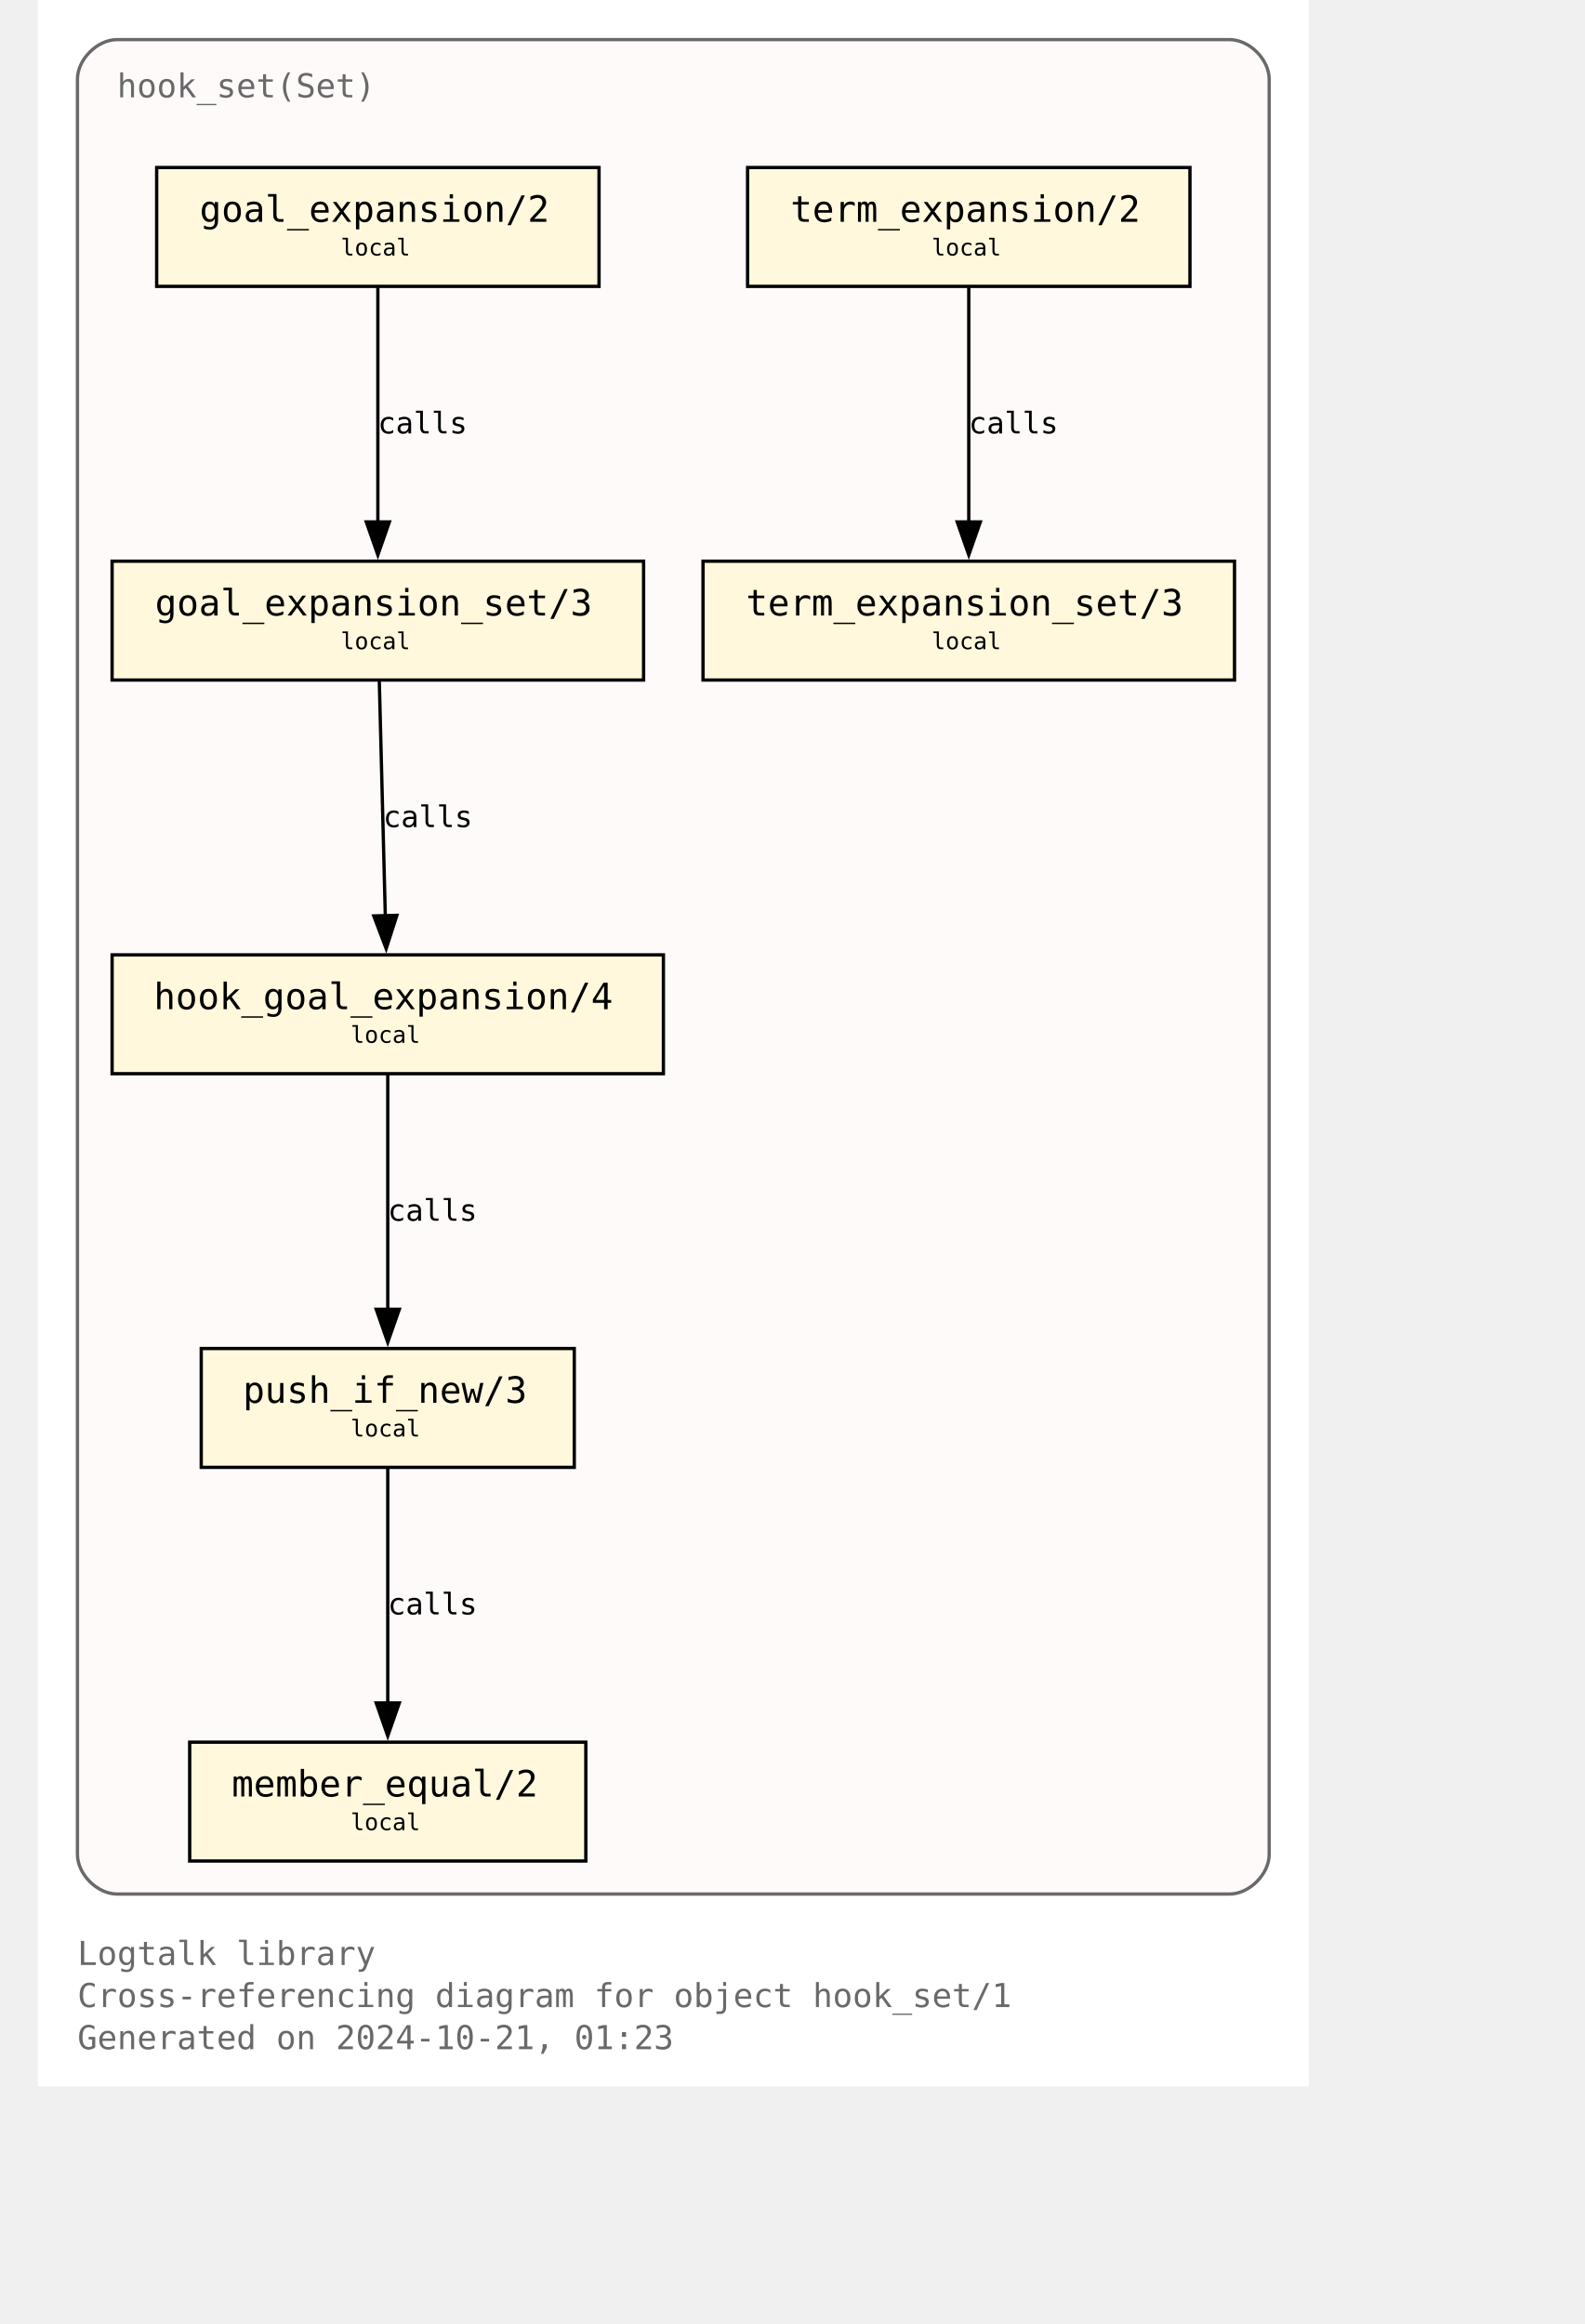
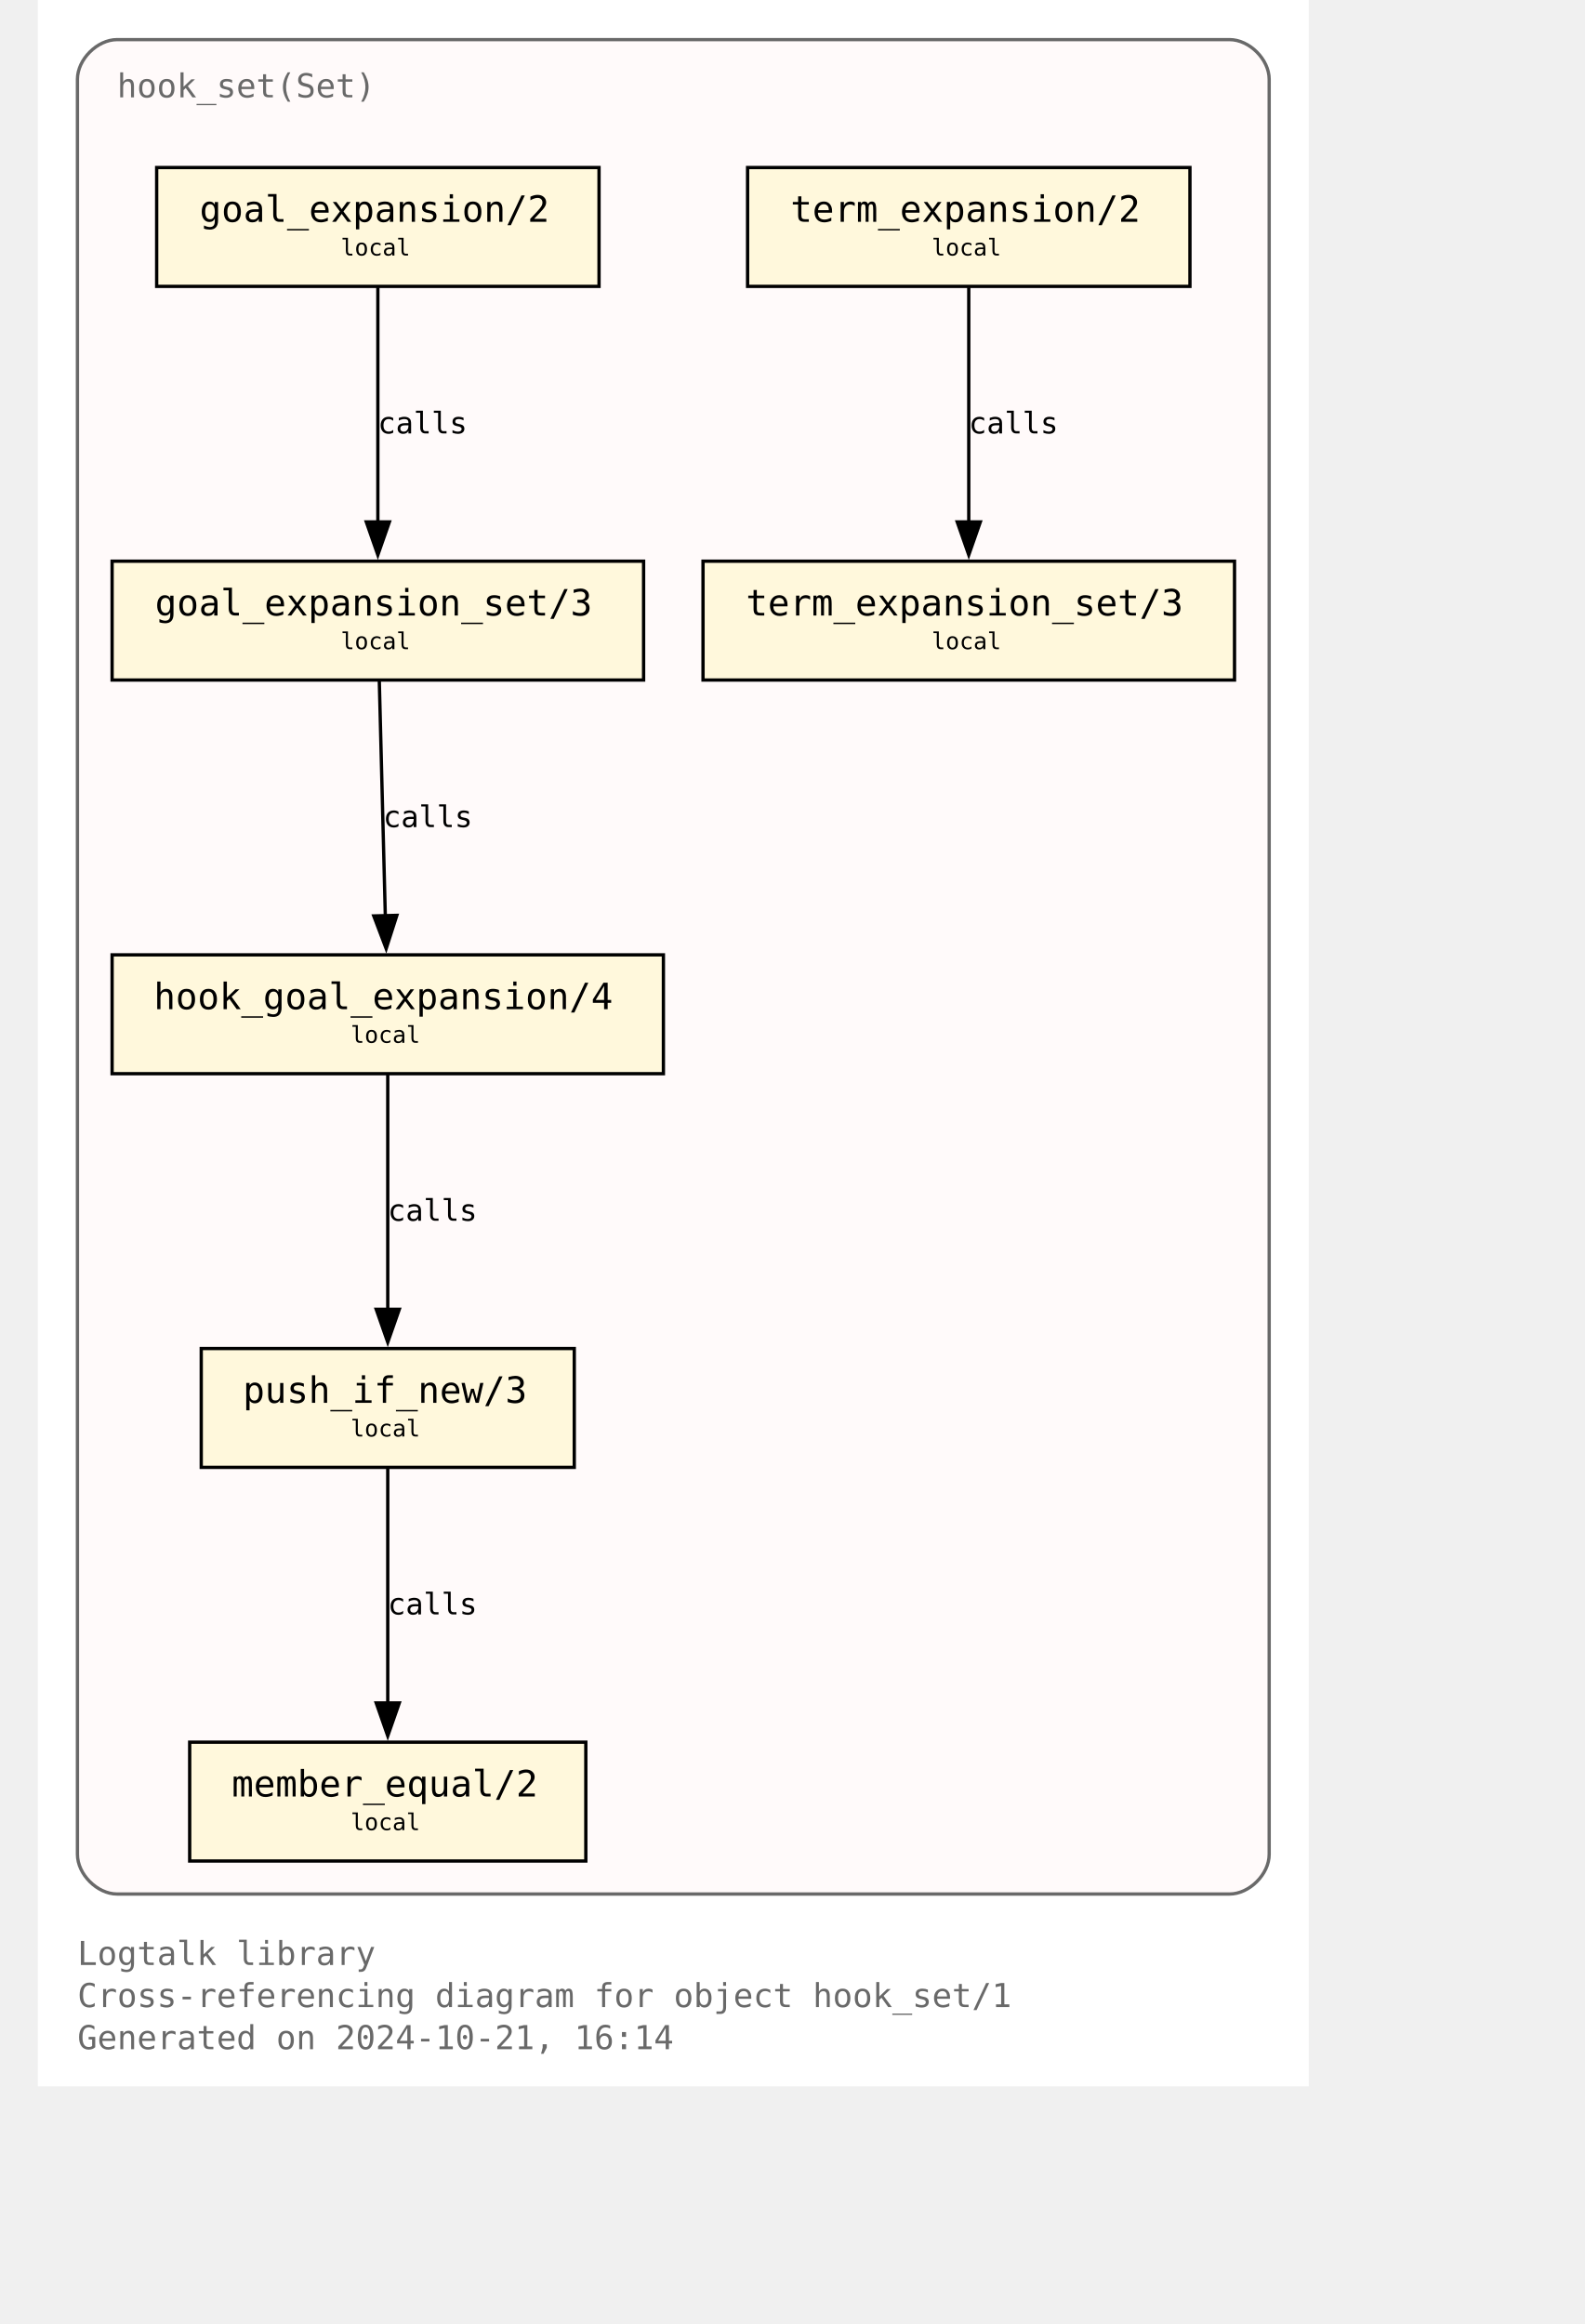
<svg xmlns="http://www.w3.org/2000/svg" xmlns:xlink="http://www.w3.org/1999/xlink" width="529pt" height="776pt" viewBox="72.00 72.00 457.00 704.00">
  <g id="graph0" class="graph" transform="scale(1 1) rotate(0) translate(76 700)">
    <polygon fill="white" stroke="none" points="-4,4 -4,-628 381,-628 381,4 -4,4" />
    <text text-anchor="start" x="8" y="-32.75" font-family="Monospace" font-size="10.00" fill="dimgray">Logtalk library</text>
    <text text-anchor="start" x="8" y="-20" font-family="Monospace" font-size="10.00" fill="dimgray">Cross-referencing diagram for object hook_set/1</text>
-     <text text-anchor="start" x="8" y="-7.25" font-family="Monospace" font-size="10.00" fill="dimgray">Generated on 2024-10-21, 01:23</text>
+     <text text-anchor="start" x="8" y="-7.25" font-family="Monospace" font-size="10.00" fill="dimgray">Generated on 2024-10-21, 16:14</text>
    <g id="clust1" class="cluster">
      <g id="a_clust1">
        <a xlink:title="hook_set(Set)">
          <path fill="snow" stroke="dimgray" d="M20,-54.25C20,-54.25 357,-54.25 357,-54.25 363,-54.25 369,-60.25 369,-66.25 369,-66.25 369,-604 369,-604 369,-610 363,-616 357,-616 357,-616 20,-616 20,-616 14,-616 8,-610 8,-604 8,-604 8,-66.25 8,-66.25 8,-60.25 14,-54.25 20,-54.25" />
          <g id="a_clust1_0">
-             <a xlink:href="https://github.com/LogtalkDotOrg/logtalk3/tree/8780071735e647f3d024cf6532e3b6a03425c0f2/library/hook_flows/hook_set.lgt" xlink:title="https://github.com/LogtalkDotOrg/logtalk3/tree/8780071735e647f3d024cf6532e3b6a03425c0f2/library/hook_flows/hook_set.lgt">
+             <a xlink:href="https://github.com/LogtalkDotOrg/logtalk3/tree/d90dbe0270fa2d17561f841680ddef05aa6a9db3/library/hook_flows/hook_set.lgt" xlink:title="https://github.com/LogtalkDotOrg/logtalk3/tree/d90dbe0270fa2d17561f841680ddef05aa6a9db3/library/hook_flows/hook_set.lgt">
              <text text-anchor="start" x="20" y="-598.5" font-family="Monospace" font-size="10.00" fill="dimgray">hook_set(Set)</text>
            </a>
          </g>
        </a>
      </g>
    </g>
    <g id="node1" class="node">
      <g id="a_node1">
-         <a xlink:href="https://github.com/LogtalkDotOrg/logtalk3/tree/8780071735e647f3d024cf6532e3b6a03425c0f2/library/hook_flows/hook_set.lgt#L52" xlink:title="https://github.com/LogtalkDotOrg/logtalk3/tree/8780071735e647f3d024cf6532e3b6a03425c0f2/library/hook_flows/hook_set.lgt#L52">
+         <a xlink:href="https://github.com/LogtalkDotOrg/logtalk3/tree/d90dbe0270fa2d17561f841680ddef05aa6a9db3/library/hook_flows/hook_set.lgt#L52" xlink:title="https://github.com/LogtalkDotOrg/logtalk3/tree/d90dbe0270fa2d17561f841680ddef05aa6a9db3/library/hook_flows/hook_set.lgt#L52">
          <polygon fill="cornsilk" stroke="black" points="166,-577.25 32,-577.25 32,-541.25 166,-541.25 166,-577.25" />
          <text text-anchor="start" x="39.88" y="-561.83" font-family="Monospace" font-size="9.00"> </text>
          <text text-anchor="start" x="45" y="-560.8" font-family="Monospace" font-size="11.00">goal_expansion/2</text>
          <text text-anchor="start" x="152.88" y="-561.83" font-family="Monospace" font-size="9.00"> </text>
          <text text-anchor="start" x="39.88" y="-549.7" font-family="Monospace" font-size="9.00"> </text>
          <text text-anchor="start" x="87.75" y="-550.6" font-family="Monospace" font-size="7.00">local</text>
          <text text-anchor="start" x="152.88" y="-549.7" font-family="Monospace" font-size="9.00"> </text>
        </a>
      </g>
    </g>
    <g id="node4" class="node">
      <g id="a_node4">
-         <a xlink:href="https://github.com/LogtalkDotOrg/logtalk3/tree/8780071735e647f3d024cf6532e3b6a03425c0f2/library/hook_flows/hook_set.lgt#L56" xlink:title="https://github.com/LogtalkDotOrg/logtalk3/tree/8780071735e647f3d024cf6532e3b6a03425c0f2/library/hook_flows/hook_set.lgt#L56">
+         <a xlink:href="https://github.com/LogtalkDotOrg/logtalk3/tree/d90dbe0270fa2d17561f841680ddef05aa6a9db3/library/hook_flows/hook_set.lgt#L56" xlink:title="https://github.com/LogtalkDotOrg/logtalk3/tree/d90dbe0270fa2d17561f841680ddef05aa6a9db3/library/hook_flows/hook_set.lgt#L56">
          <polygon fill="cornsilk" stroke="black" points="179.5,-458 18.5,-458 18.5,-422 179.5,-422 179.5,-458" />
          <text text-anchor="start" x="26.38" y="-442.57" font-family="Monospace" font-size="9.00"> </text>
          <text text-anchor="start" x="31.5" y="-441.55" font-family="Monospace" font-size="11.00">goal_expansion_set/3</text>
          <text text-anchor="start" x="166.38" y="-442.57" font-family="Monospace" font-size="9.00"> </text>
          <text text-anchor="start" x="26.38" y="-430.45" font-family="Monospace" font-size="9.00"> </text>
          <text text-anchor="start" x="87.75" y="-431.35" font-family="Monospace" font-size="7.00">local</text>
          <text text-anchor="start" x="166.38" y="-430.45" font-family="Monospace" font-size="9.00"> </text>
        </a>
      </g>
    </g>
    <g id="edge2" class="edge">
      <g id="a_edge2">
-         <a xlink:href="https://github.com/LogtalkDotOrg/logtalk3/tree/8780071735e647f3d024cf6532e3b6a03425c0f2/library/hook_flows/hook_set.lgt#L52" xlink:title="calls">
+         <a xlink:href="https://github.com/LogtalkDotOrg/logtalk3/tree/d90dbe0270fa2d17561f841680ddef05aa6a9db3/library/hook_flows/hook_set.lgt#L52" xlink:title="calls">
          <path fill="none" stroke="black" d="M99,-540.95C99,-522.25 99,-492.12 99,-469.83" />
          <polygon fill="black" stroke="black" points="102.5,-469.89 99,-459.89 95.5,-469.89 102.5,-469.89" />
        </a>
      </g>
      <g id="a_edge2-label">
-         <a xlink:href="https://github.com/LogtalkDotOrg/logtalk3/tree/8780071735e647f3d024cf6532e3b6a03425c0f2/library/hook_flows/hook_set.lgt#L52" xlink:title="https://github.com/LogtalkDotOrg/logtalk3/tree/8780071735e647f3d024cf6532e3b6a03425c0f2/library/hook_flows/hook_set.lgt#L52">
+         <a xlink:href="https://github.com/LogtalkDotOrg/logtalk3/tree/d90dbe0270fa2d17561f841680ddef05aa6a9db3/library/hook_flows/hook_set.lgt#L52" xlink:title="https://github.com/LogtalkDotOrg/logtalk3/tree/d90dbe0270fa2d17561f841680ddef05aa6a9db3/library/hook_flows/hook_set.lgt#L52">
          <text text-anchor="start" x="99" y="-496.7" font-family="Monospace" font-size="9.00">calls</text>
        </a>
      </g>
    </g>
    <g id="node2" class="node">
      <g id="a_node2">
-         <a xlink:href="https://github.com/LogtalkDotOrg/logtalk3/tree/8780071735e647f3d024cf6532e3b6a03425c0f2/library/hook_flows/hook_set.lgt#L40" xlink:title="https://github.com/LogtalkDotOrg/logtalk3/tree/8780071735e647f3d024cf6532e3b6a03425c0f2/library/hook_flows/hook_set.lgt#L40">
+         <a xlink:href="https://github.com/LogtalkDotOrg/logtalk3/tree/d90dbe0270fa2d17561f841680ddef05aa6a9db3/library/hook_flows/hook_set.lgt#L40" xlink:title="https://github.com/LogtalkDotOrg/logtalk3/tree/d90dbe0270fa2d17561f841680ddef05aa6a9db3/library/hook_flows/hook_set.lgt#L40">
          <polygon fill="cornsilk" stroke="black" points="345,-577.25 211,-577.25 211,-541.25 345,-541.25 345,-577.25" />
          <text text-anchor="start" x="218.88" y="-561.83" font-family="Monospace" font-size="9.00"> </text>
          <text text-anchor="start" x="224" y="-560.8" font-family="Monospace" font-size="11.00">term_expansion/2</text>
          <text text-anchor="start" x="331.88" y="-561.83" font-family="Monospace" font-size="9.00"> </text>
          <text text-anchor="start" x="218.88" y="-549.7" font-family="Monospace" font-size="9.00"> </text>
          <text text-anchor="start" x="266.75" y="-550.6" font-family="Monospace" font-size="7.00">local</text>
          <text text-anchor="start" x="331.88" y="-549.7" font-family="Monospace" font-size="9.00"> </text>
        </a>
      </g>
    </g>
    <g id="node3" class="node">
      <g id="a_node3">
-         <a xlink:href="https://github.com/LogtalkDotOrg/logtalk3/tree/8780071735e647f3d024cf6532e3b6a03425c0f2/library/hook_flows/hook_set.lgt#L44" xlink:title="https://github.com/LogtalkDotOrg/logtalk3/tree/8780071735e647f3d024cf6532e3b6a03425c0f2/library/hook_flows/hook_set.lgt#L44">
+         <a xlink:href="https://github.com/LogtalkDotOrg/logtalk3/tree/d90dbe0270fa2d17561f841680ddef05aa6a9db3/library/hook_flows/hook_set.lgt#L44" xlink:title="https://github.com/LogtalkDotOrg/logtalk3/tree/d90dbe0270fa2d17561f841680ddef05aa6a9db3/library/hook_flows/hook_set.lgt#L44">
          <polygon fill="cornsilk" stroke="black" points="358.5,-458 197.5,-458 197.5,-422 358.5,-422 358.5,-458" />
          <text text-anchor="start" x="205.38" y="-442.57" font-family="Monospace" font-size="9.00"> </text>
          <text text-anchor="start" x="210.5" y="-441.55" font-family="Monospace" font-size="11.00">term_expansion_set/3</text>
          <text text-anchor="start" x="345.38" y="-442.57" font-family="Monospace" font-size="9.00"> </text>
          <text text-anchor="start" x="205.38" y="-430.45" font-family="Monospace" font-size="9.00"> </text>
          <text text-anchor="start" x="266.75" y="-431.35" font-family="Monospace" font-size="7.00">local</text>
          <text text-anchor="start" x="345.38" y="-430.45" font-family="Monospace" font-size="9.00"> </text>
        </a>
      </g>
    </g>
    <g id="edge1" class="edge">
      <g id="a_edge1">
-         <a xlink:href="https://github.com/LogtalkDotOrg/logtalk3/tree/8780071735e647f3d024cf6532e3b6a03425c0f2/library/hook_flows/hook_set.lgt#L40" xlink:title="calls">
+         <a xlink:href="https://github.com/LogtalkDotOrg/logtalk3/tree/d90dbe0270fa2d17561f841680ddef05aa6a9db3/library/hook_flows/hook_set.lgt#L40" xlink:title="calls">
          <path fill="none" stroke="black" d="M278,-540.95C278,-522.25 278,-492.12 278,-469.83" />
          <polygon fill="black" stroke="black" points="281.5,-469.89 278,-459.89 274.5,-469.89 281.5,-469.89" />
        </a>
      </g>
      <g id="a_edge1-label">
-         <a xlink:href="https://github.com/LogtalkDotOrg/logtalk3/tree/8780071735e647f3d024cf6532e3b6a03425c0f2/library/hook_flows/hook_set.lgt#L40" xlink:title="https://github.com/LogtalkDotOrg/logtalk3/tree/8780071735e647f3d024cf6532e3b6a03425c0f2/library/hook_flows/hook_set.lgt#L40">
+         <a xlink:href="https://github.com/LogtalkDotOrg/logtalk3/tree/d90dbe0270fa2d17561f841680ddef05aa6a9db3/library/hook_flows/hook_set.lgt#L40" xlink:title="https://github.com/LogtalkDotOrg/logtalk3/tree/d90dbe0270fa2d17561f841680ddef05aa6a9db3/library/hook_flows/hook_set.lgt#L40">
          <text text-anchor="start" x="278" y="-496.7" font-family="Monospace" font-size="9.00">calls</text>
        </a>
      </g>
    </g>
    <g id="node5" class="node">
      <g id="a_node5">
-         <a xlink:href="https://github.com/LogtalkDotOrg/logtalk3/tree/8780071735e647f3d024cf6532e3b6a03425c0f2/library/hook_flows/hook_set.lgt#L63" xlink:title="https://github.com/LogtalkDotOrg/logtalk3/tree/8780071735e647f3d024cf6532e3b6a03425c0f2/library/hook_flows/hook_set.lgt#L63">
+         <a xlink:href="https://github.com/LogtalkDotOrg/logtalk3/tree/d90dbe0270fa2d17561f841680ddef05aa6a9db3/library/hook_flows/hook_set.lgt#L63" xlink:title="https://github.com/LogtalkDotOrg/logtalk3/tree/d90dbe0270fa2d17561f841680ddef05aa6a9db3/library/hook_flows/hook_set.lgt#L63">
          <polygon fill="cornsilk" stroke="black" points="185.5,-338.75 18.5,-338.75 18.5,-302.75 185.5,-302.75 185.5,-338.75" />
          <text text-anchor="start" x="26.38" y="-323.32" font-family="Monospace" font-size="9.00"> </text>
          <text text-anchor="start" x="31.12" y="-322.3" font-family="Monospace" font-size="11.00">hook_goal_expansion/4</text>
          <text text-anchor="start" x="172.38" y="-323.32" font-family="Monospace" font-size="9.00"> </text>
          <text text-anchor="start" x="26.38" y="-311.2" font-family="Monospace" font-size="9.00"> </text>
          <text text-anchor="start" x="90.75" y="-312.1" font-family="Monospace" font-size="7.00">local</text>
          <text text-anchor="start" x="172.38" y="-311.2" font-family="Monospace" font-size="9.00"> </text>
        </a>
      </g>
    </g>
    <g id="edge3" class="edge">
      <g id="a_edge3">
-         <a xlink:href="https://github.com/LogtalkDotOrg/logtalk3/tree/8780071735e647f3d024cf6532e3b6a03425c0f2/library/hook_flows/hook_set.lgt#L56" xlink:title="calls">
+         <a xlink:href="https://github.com/LogtalkDotOrg/logtalk3/tree/d90dbe0270fa2d17561f841680ddef05aa6a9db3/library/hook_flows/hook_set.lgt#L56" xlink:title="calls">
          <path fill="none" stroke="black" d="M99.44,-421.7C99.92,-403 100.69,-372.87 101.26,-350.58" />
          <polygon fill="black" stroke="black" points="104.76,-350.72 101.52,-340.63 97.76,-350.54 104.76,-350.72" />
        </a>
      </g>
      <g id="a_edge3-label">
-         <a xlink:href="https://github.com/LogtalkDotOrg/logtalk3/tree/8780071735e647f3d024cf6532e3b6a03425c0f2/library/hook_flows/hook_set.lgt#L56" xlink:title="https://github.com/LogtalkDotOrg/logtalk3/tree/8780071735e647f3d024cf6532e3b6a03425c0f2/library/hook_flows/hook_set.lgt#L56">
+         <a xlink:href="https://github.com/LogtalkDotOrg/logtalk3/tree/d90dbe0270fa2d17561f841680ddef05aa6a9db3/library/hook_flows/hook_set.lgt#L56" xlink:title="https://github.com/LogtalkDotOrg/logtalk3/tree/d90dbe0270fa2d17561f841680ddef05aa6a9db3/library/hook_flows/hook_set.lgt#L56">
          <text text-anchor="start" x="100.59" y="-377.45" font-family="Monospace" font-size="9.00">calls</text>
        </a>
      </g>
    </g>
    <g id="node6" class="node">
      <g id="a_node6">
-         <a xlink:href="https://github.com/LogtalkDotOrg/logtalk3/tree/8780071735e647f3d024cf6532e3b6a03425c0f2/library/hook_flows/hook_set.lgt#L78" xlink:title="https://github.com/LogtalkDotOrg/logtalk3/tree/8780071735e647f3d024cf6532e3b6a03425c0f2/library/hook_flows/hook_set.lgt#L78">
+         <a xlink:href="https://github.com/LogtalkDotOrg/logtalk3/tree/d90dbe0270fa2d17561f841680ddef05aa6a9db3/library/hook_flows/hook_set.lgt#L78" xlink:title="https://github.com/LogtalkDotOrg/logtalk3/tree/d90dbe0270fa2d17561f841680ddef05aa6a9db3/library/hook_flows/hook_set.lgt#L78">
          <polygon fill="cornsilk" stroke="black" points="158.5,-219.5 45.5,-219.5 45.5,-183.5 158.5,-183.5 158.5,-219.5" />
          <text text-anchor="start" x="53.38" y="-204.07" font-family="Monospace" font-size="9.00"> </text>
          <text text-anchor="start" x="58.12" y="-203.05" font-family="Monospace" font-size="11.00">push_if_new/3</text>
          <text text-anchor="start" x="145.38" y="-204.07" font-family="Monospace" font-size="9.00"> </text>
          <text text-anchor="start" x="53.38" y="-191.95" font-family="Monospace" font-size="9.00"> </text>
          <text text-anchor="start" x="90.75" y="-192.85" font-family="Monospace" font-size="7.00">local</text>
          <text text-anchor="start" x="145.38" y="-191.95" font-family="Monospace" font-size="9.00"> </text>
        </a>
      </g>
    </g>
    <g id="edge4" class="edge">
      <g id="a_edge4">
-         <a xlink:href="https://github.com/LogtalkDotOrg/logtalk3/tree/8780071735e647f3d024cf6532e3b6a03425c0f2/library/hook_flows/hook_set.lgt#L63" xlink:title="calls">
+         <a xlink:href="https://github.com/LogtalkDotOrg/logtalk3/tree/d90dbe0270fa2d17561f841680ddef05aa6a9db3/library/hook_flows/hook_set.lgt#L63" xlink:title="calls">
          <path fill="none" stroke="black" d="M102,-302.45C102,-283.75 102,-253.62 102,-231.33" />
          <polygon fill="black" stroke="black" points="105.5,-231.39 102,-221.39 98.5,-231.39 105.5,-231.39" />
        </a>
      </g>
      <g id="a_edge4-label">
-         <a xlink:href="https://github.com/LogtalkDotOrg/logtalk3/tree/8780071735e647f3d024cf6532e3b6a03425c0f2/library/hook_flows/hook_set.lgt#L63" xlink:title="https://github.com/LogtalkDotOrg/logtalk3/tree/8780071735e647f3d024cf6532e3b6a03425c0f2/library/hook_flows/hook_set.lgt#L63">
+         <a xlink:href="https://github.com/LogtalkDotOrg/logtalk3/tree/d90dbe0270fa2d17561f841680ddef05aa6a9db3/library/hook_flows/hook_set.lgt#L63" xlink:title="https://github.com/LogtalkDotOrg/logtalk3/tree/d90dbe0270fa2d17561f841680ddef05aa6a9db3/library/hook_flows/hook_set.lgt#L63">
          <text text-anchor="start" x="102" y="-258.2" font-family="Monospace" font-size="9.00">calls</text>
        </a>
      </g>
    </g>
    <g id="node7" class="node">
      <g id="a_node7">
-         <a xlink:href="https://github.com/LogtalkDotOrg/logtalk3/tree/8780071735e647f3d024cf6532e3b6a03425c0f2/library/hook_flows/hook_set.lgt#L81" xlink:title="https://github.com/LogtalkDotOrg/logtalk3/tree/8780071735e647f3d024cf6532e3b6a03425c0f2/library/hook_flows/hook_set.lgt#L81">
+         <a xlink:href="https://github.com/LogtalkDotOrg/logtalk3/tree/d90dbe0270fa2d17561f841680ddef05aa6a9db3/library/hook_flows/hook_set.lgt#L81" xlink:title="https://github.com/LogtalkDotOrg/logtalk3/tree/d90dbe0270fa2d17561f841680ddef05aa6a9db3/library/hook_flows/hook_set.lgt#L81">
          <polygon fill="cornsilk" stroke="black" points="162,-100.25 42,-100.25 42,-64.25 162,-64.25 162,-100.25" />
          <text text-anchor="start" x="49.88" y="-84.83" font-family="Monospace" font-size="9.00"> </text>
          <text text-anchor="start" x="54.75" y="-83.8" font-family="Monospace" font-size="11.00">member_equal/2</text>
          <text text-anchor="start" x="148.88" y="-84.83" font-family="Monospace" font-size="9.00"> </text>
          <text text-anchor="start" x="49.88" y="-72.7" font-family="Monospace" font-size="9.00"> </text>
          <text text-anchor="start" x="90.75" y="-73.6" font-family="Monospace" font-size="7.00">local</text>
          <text text-anchor="start" x="148.88" y="-72.7" font-family="Monospace" font-size="9.00"> </text>
        </a>
      </g>
    </g>
    <g id="edge5" class="edge">
      <g id="a_edge5">
-         <a xlink:href="https://github.com/LogtalkDotOrg/logtalk3/tree/8780071735e647f3d024cf6532e3b6a03425c0f2/library/hook_flows/hook_set.lgt#L78" xlink:title="calls">
+         <a xlink:href="https://github.com/LogtalkDotOrg/logtalk3/tree/d90dbe0270fa2d17561f841680ddef05aa6a9db3/library/hook_flows/hook_set.lgt#L78" xlink:title="calls">
          <path fill="none" stroke="black" d="M102,-183.2C102,-164.5 102,-134.37 102,-112.08" />
          <polygon fill="black" stroke="black" points="105.5,-112.14 102,-102.14 98.5,-112.14 105.5,-112.14" />
        </a>
      </g>
      <g id="a_edge5-label">
-         <a xlink:href="https://github.com/LogtalkDotOrg/logtalk3/tree/8780071735e647f3d024cf6532e3b6a03425c0f2/library/hook_flows/hook_set.lgt#L78" xlink:title="https://github.com/LogtalkDotOrg/logtalk3/tree/8780071735e647f3d024cf6532e3b6a03425c0f2/library/hook_flows/hook_set.lgt#L78">
+         <a xlink:href="https://github.com/LogtalkDotOrg/logtalk3/tree/d90dbe0270fa2d17561f841680ddef05aa6a9db3/library/hook_flows/hook_set.lgt#L78" xlink:title="https://github.com/LogtalkDotOrg/logtalk3/tree/d90dbe0270fa2d17561f841680ddef05aa6a9db3/library/hook_flows/hook_set.lgt#L78">
          <text text-anchor="start" x="102" y="-138.95" font-family="Monospace" font-size="9.00">calls</text>
        </a>
      </g>
    </g>
  </g>
</svg>
